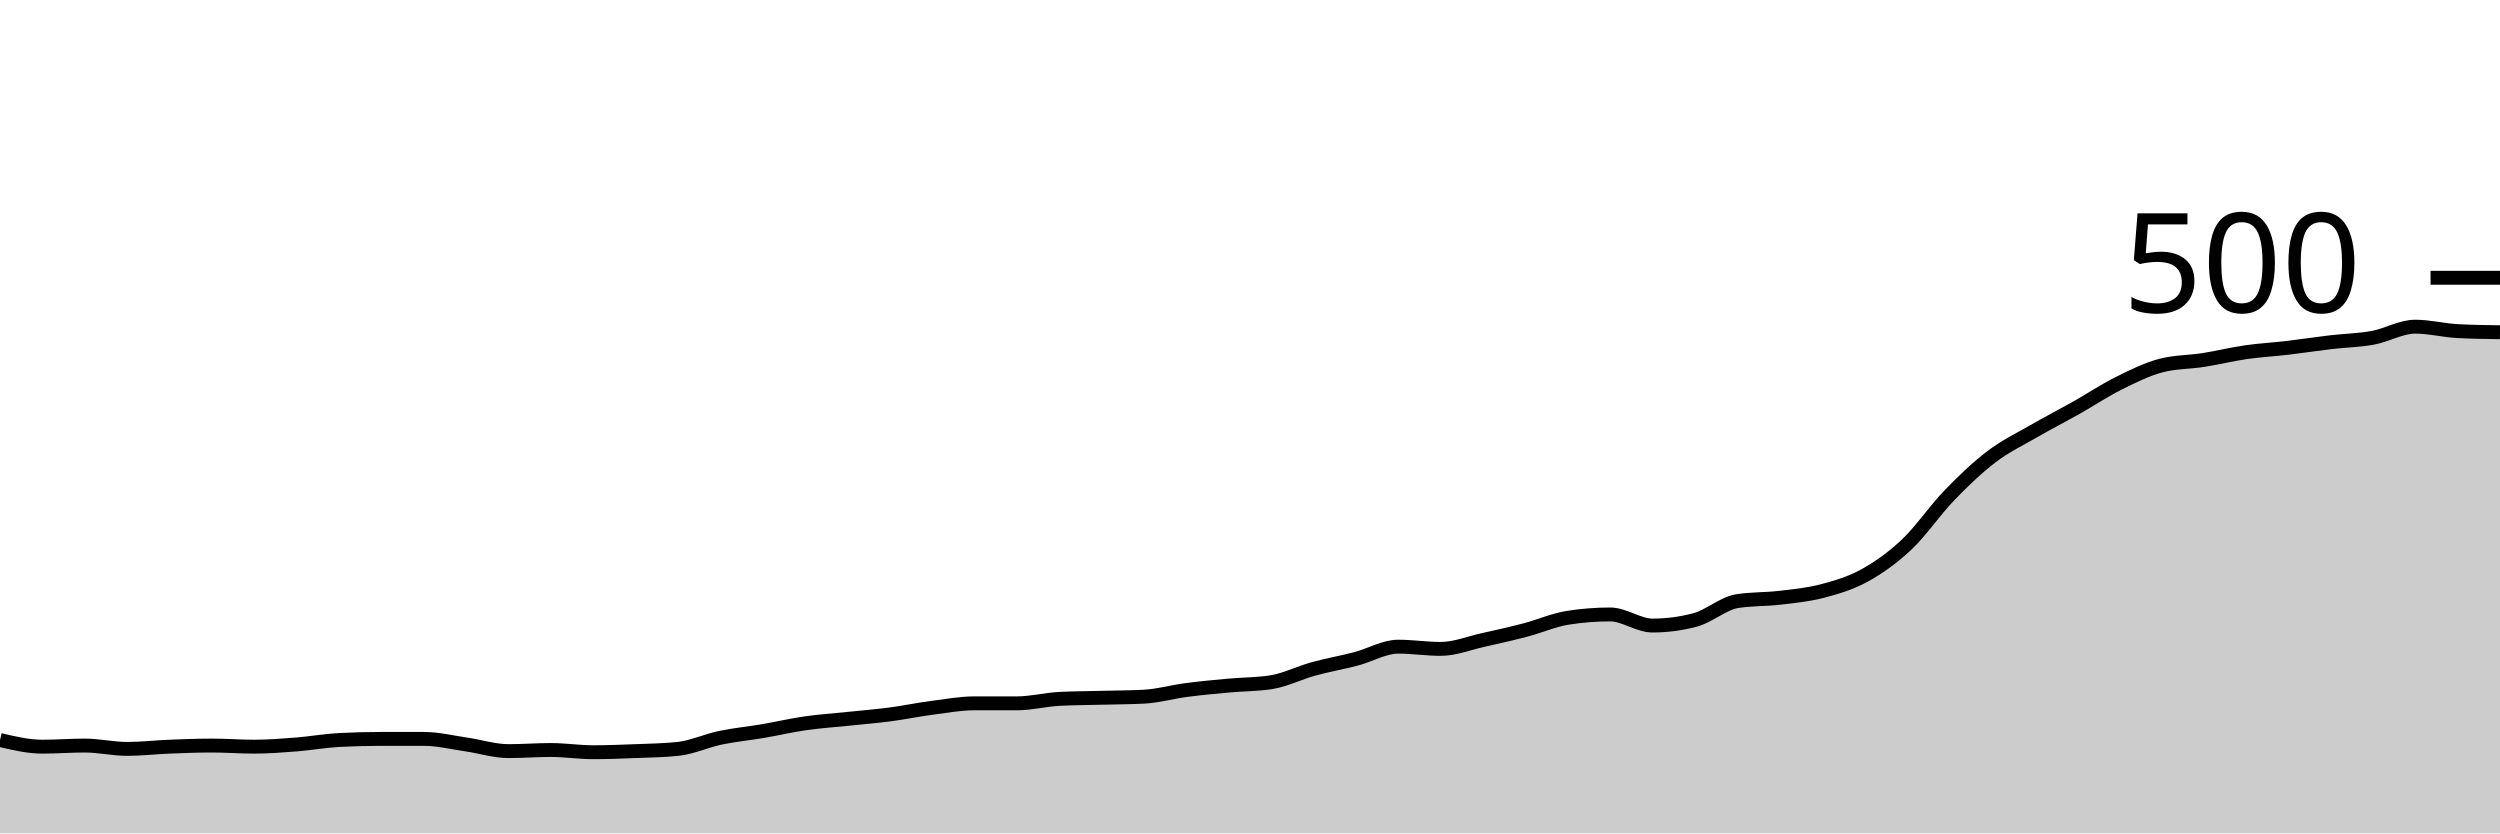
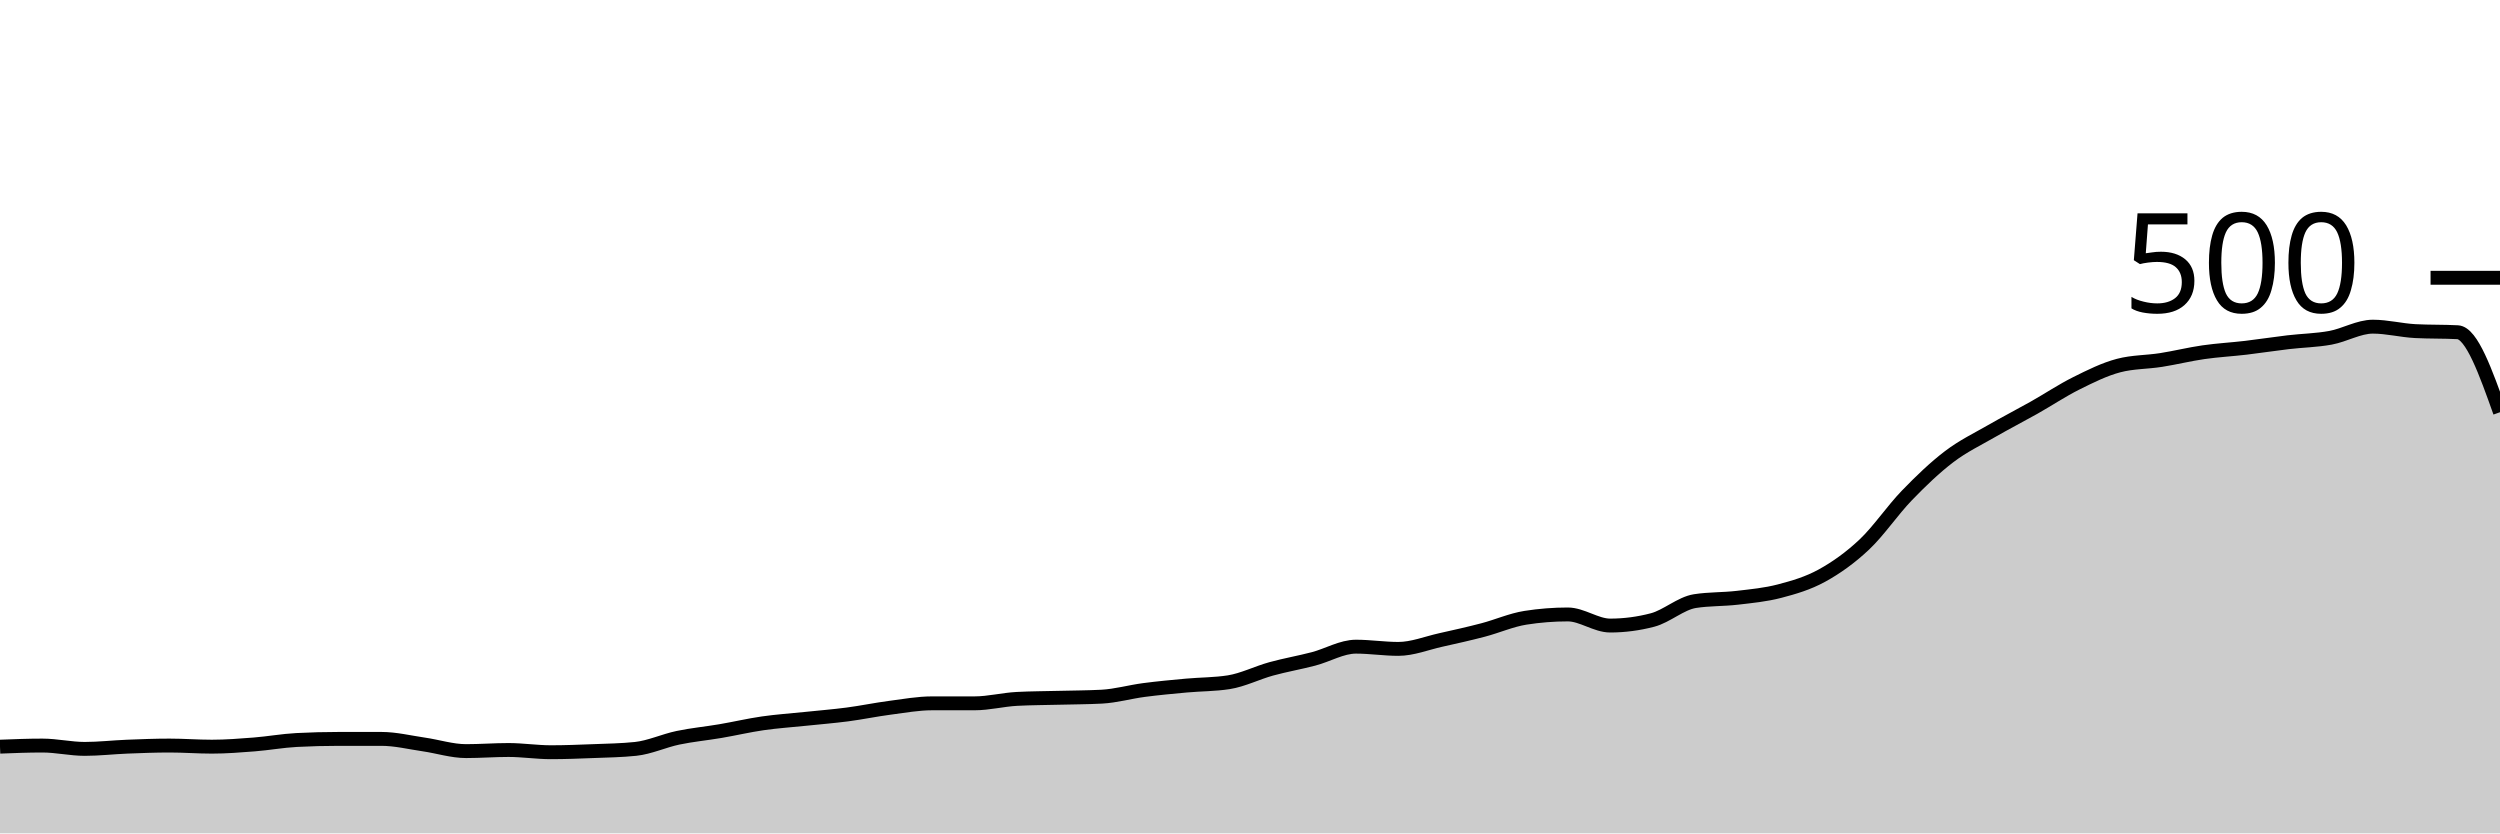
<svg xmlns="http://www.w3.org/2000/svg" viewBox="0 0 180 60">
  <g transform="translate(0,20)">
-     <path class="area" fill="rgba(0, 0, 0, 0.2)" d="M0,33.28C1.017,33.52,2.034,33.76,3.051,33.76C4.068,33.76,5.085,33.68,6.102,33.68C7.119,33.68,8.136,33.92,9.153,33.92C10.169,33.92,11.186,33.8,12.203,33.76C13.22,33.72,14.237,33.68,15.254,33.68C16.271,33.68,17.288,33.76,18.305,33.76C19.322,33.76,20.339,33.68,21.356,33.6C22.373,33.52,23.39,33.333,24.407,33.28C25.424,33.227,26.441,33.2,27.458,33.2C28.475,33.2,29.492,33.2,30.508,33.2C31.525,33.2,32.542,33.453,33.559,33.6C34.576,33.747,35.593,34.08,36.61,34.08C37.627,34.08,38.644,34,39.661,34C40.678,34,41.695,34.16,42.712,34.16C43.729,34.16,44.746,34.12,45.763,34.08C46.78,34.04,47.797,34.027,48.814,33.92C49.831,33.813,50.847,33.333,51.864,33.12C52.881,32.907,53.898,32.813,54.915,32.64C55.932,32.467,56.949,32.227,57.966,32.08C58.983,31.933,60,31.867,61.017,31.76C62.034,31.653,63.051,31.573,64.068,31.44C65.085,31.307,66.102,31.093,67.119,30.96C68.136,30.827,69.153,30.64,70.169,30.64C71.186,30.64,72.203,30.64,73.22,30.64C74.237,30.64,75.254,30.373,76.271,30.32C77.288,30.267,78.305,30.267,79.322,30.24C80.339,30.213,81.356,30.213,82.373,30.16C83.39,30.107,84.407,29.813,85.424,29.68C86.441,29.547,87.458,29.453,88.475,29.36C89.492,29.267,90.508,29.28,91.525,29.12C92.542,28.96,93.559,28.44,94.576,28.16C95.593,27.88,96.61,27.707,97.627,27.44C98.644,27.173,99.661,26.56,100.678,26.56C101.695,26.56,102.712,26.72,103.729,26.72C104.746,26.72,105.763,26.307,106.78,26.08C107.797,25.853,108.814,25.627,109.831,25.36C110.847,25.093,111.864,24.64,112.881,24.48C113.898,24.32,114.915,24.24,115.932,24.24C116.949,24.24,117.966,25.04,118.983,25.04C120,25.04,121.017,24.907,122.034,24.64C123.051,24.373,124.068,23.44,125.085,23.28C126.102,23.12,127.119,23.16,128.136,23.04C129.153,22.92,130.169,22.827,131.186,22.56C132.203,22.293,133.22,22,134.237,21.44C135.254,20.88,136.271,20.16,137.288,19.2C138.305,18.24,139.322,16.733,140.339,15.68C141.356,14.627,142.373,13.653,143.39,12.88C144.407,12.107,145.424,11.627,146.441,11.04C147.458,10.453,148.475,9.933,149.492,9.36C150.508,8.787,151.525,8.107,152.542,7.6C153.559,7.093,154.576,6.587,155.593,6.32C156.61,6.053,157.627,6.08,158.644,5.92C159.661,5.76,160.678,5.507,161.695,5.36C162.712,5.213,163.729,5.16,164.746,5.04C165.763,4.92,166.78,4.76,167.797,4.64C168.814,4.52,169.831,4.507,170.847,4.32C171.864,4.133,172.881,3.52,173.898,3.52C174.915,3.52,175.932,3.787,176.949,3.84C177.966,3.893,178.983,3.907,180,3.92L180,40C178.983,40,177.966,40,176.949,40C175.932,40,174.915,40,173.898,40C172.881,40,171.864,40,170.847,40C169.831,40,168.814,40,167.797,40C166.78,40,165.763,40,164.746,40C163.729,40,162.712,40,161.695,40C160.678,40,159.661,40,158.644,40C157.627,40,156.61,40,155.593,40C154.576,40,153.559,40,152.542,40C151.525,40,150.508,40,149.492,40C148.475,40,147.458,40,146.441,40C145.424,40,144.407,40,143.39,40C142.373,40,141.356,40,140.339,40C139.322,40,138.305,40,137.288,40C136.271,40,135.254,40,134.237,40C133.22,40,132.203,40,131.186,40C130.169,40,129.153,40,128.136,40C127.119,40,126.102,40,125.085,40C124.068,40,123.051,40,122.034,40C121.017,40,120,40,118.983,40C117.966,40,116.949,40,115.932,40C114.915,40,113.898,40,112.881,40C111.864,40,110.847,40,109.831,40C108.814,40,107.797,40,106.78,40C105.763,40,104.746,40,103.729,40C102.712,40,101.695,40,100.678,40C99.661,40,98.644,40,97.627,40C96.61,40,95.593,40,94.576,40C93.559,40,92.542,40,91.525,40C90.508,40,89.492,40,88.475,40C87.458,40,86.441,40,85.424,40C84.407,40,83.39,40,82.373,40C81.356,40,80.339,40,79.322,40C78.305,40,77.288,40,76.271,40C75.254,40,74.237,40,73.22,40C72.203,40,71.186,40,70.169,40C69.153,40,68.136,40,67.119,40C66.102,40,65.085,40,64.068,40C63.051,40,62.034,40,61.017,40C60,40,58.983,40,57.966,40C56.949,40,55.932,40,54.915,40C53.898,40,52.881,40,51.864,40C50.847,40,49.831,40,48.814,40C47.797,40,46.78,40,45.763,40C44.746,40,43.729,40,42.712,40C41.695,40,40.678,40,39.661,40C38.644,40,37.627,40,36.61,40C35.593,40,34.576,40,33.559,40C32.542,40,31.525,40,30.508,40C29.492,40,28.475,40,27.458,40C26.441,40,25.424,40,24.407,40C23.39,40,22.373,40,21.356,40C20.339,40,19.322,40,18.305,40C17.288,40,16.271,40,15.254,40C14.237,40,13.22,40,12.203,40C11.186,40,10.169,40,9.153,40C8.136,40,7.119,40,6.102,40C5.085,40,4.068,40,3.051,40C2.034,40,1.017,40,0,40Z" />
-     <path class="line" stroke="black" fill="none" d="M0,33.28C1.017,33.52,2.034,33.76,3.051,33.76C4.068,33.76,5.085,33.68,6.102,33.68C7.119,33.68,8.136,33.92,9.153,33.92C10.169,33.92,11.186,33.8,12.203,33.76C13.22,33.72,14.237,33.68,15.254,33.68C16.271,33.68,17.288,33.76,18.305,33.76C19.322,33.76,20.339,33.68,21.356,33.6C22.373,33.52,23.39,33.333,24.407,33.28C25.424,33.227,26.441,33.2,27.458,33.2C28.475,33.2,29.492,33.2,30.508,33.2C31.525,33.2,32.542,33.453,33.559,33.6C34.576,33.747,35.593,34.08,36.61,34.08C37.627,34.08,38.644,34,39.661,34C40.678,34,41.695,34.16,42.712,34.16C43.729,34.16,44.746,34.12,45.763,34.08C46.78,34.04,47.797,34.027,48.814,33.92C49.831,33.813,50.847,33.333,51.864,33.12C52.881,32.907,53.898,32.813,54.915,32.64C55.932,32.467,56.949,32.227,57.966,32.08C58.983,31.933,60,31.867,61.017,31.76C62.034,31.653,63.051,31.573,64.068,31.44C65.085,31.307,66.102,31.093,67.119,30.96C68.136,30.827,69.153,30.64,70.169,30.64C71.186,30.64,72.203,30.64,73.22,30.64C74.237,30.64,75.254,30.373,76.271,30.32C77.288,30.267,78.305,30.267,79.322,30.24C80.339,30.213,81.356,30.213,82.373,30.16C83.39,30.107,84.407,29.813,85.424,29.68C86.441,29.547,87.458,29.453,88.475,29.36C89.492,29.267,90.508,29.28,91.525,29.12C92.542,28.96,93.559,28.44,94.576,28.16C95.593,27.88,96.61,27.707,97.627,27.44C98.644,27.173,99.661,26.56,100.678,26.56C101.695,26.56,102.712,26.72,103.729,26.72C104.746,26.72,105.763,26.307,106.78,26.08C107.797,25.853,108.814,25.627,109.831,25.36C110.847,25.093,111.864,24.64,112.881,24.48C113.898,24.32,114.915,24.24,115.932,24.24C116.949,24.24,117.966,25.04,118.983,25.04C120,25.04,121.017,24.907,122.034,24.64C123.051,24.373,124.068,23.44,125.085,23.28C126.102,23.12,127.119,23.16,128.136,23.04C129.153,22.92,130.169,22.827,131.186,22.56C132.203,22.293,133.22,22,134.237,21.44C135.254,20.88,136.271,20.16,137.288,19.2C138.305,18.24,139.322,16.733,140.339,15.68C141.356,14.627,142.373,13.653,143.39,12.88C144.407,12.107,145.424,11.627,146.441,11.04C147.458,10.453,148.475,9.933,149.492,9.36C150.508,8.787,151.525,8.107,152.542,7.6C153.559,7.093,154.576,6.587,155.593,6.32C156.61,6.053,157.627,6.08,158.644,5.92C159.661,5.76,160.678,5.507,161.695,5.36C162.712,5.213,163.729,5.16,164.746,5.04C165.763,4.92,166.78,4.76,167.797,4.64C168.814,4.52,169.831,4.507,170.847,4.32C171.864,4.133,172.881,3.52,173.898,3.52C174.915,3.52,175.932,3.787,176.949,3.84C177.966,3.893,178.983,3.907,180,3.92" />
+     <path class="area" fill="rgba(0, 0, 0, 0.2)" d="M0,33.76C1.017,33.72,2.034,33.68,3.051,33.68C4.068,33.68,5.085,33.92,6.102,33.92C7.119,33.92,8.136,33.8,9.153,33.76C10.169,33.72,11.186,33.68,12.203,33.68C13.22,33.68,14.237,33.76,15.254,33.76C16.271,33.76,17.288,33.68,18.305,33.6C19.322,33.52,20.339,33.333,21.356,33.28C22.373,33.227,23.39,33.2,24.407,33.2C25.424,33.2,26.441,33.2,27.458,33.2C28.475,33.2,29.492,33.453,30.508,33.6C31.525,33.747,32.542,34.08,33.559,34.08C34.576,34.08,35.593,34,36.61,34C37.627,34,38.644,34.16,39.661,34.16C40.678,34.16,41.695,34.12,42.712,34.08C43.729,34.04,44.746,34.027,45.763,33.92C46.78,33.813,47.797,33.333,48.814,33.12C49.831,32.907,50.847,32.813,51.864,32.64C52.881,32.467,53.898,32.227,54.915,32.08C55.932,31.933,56.949,31.867,57.966,31.76C58.983,31.653,60,31.573,61.017,31.44C62.034,31.307,63.051,31.093,64.068,30.96C65.085,30.827,66.102,30.64,67.119,30.64C68.136,30.64,69.153,30.64,70.169,30.64C71.186,30.64,72.203,30.373,73.22,30.32C74.237,30.267,75.254,30.267,76.271,30.24C77.288,30.213,78.305,30.213,79.322,30.16C80.339,30.107,81.356,29.813,82.373,29.68C83.39,29.547,84.407,29.453,85.424,29.36C86.441,29.267,87.458,29.28,88.475,29.12C89.492,28.96,90.508,28.44,91.525,28.16C92.542,27.88,93.559,27.707,94.576,27.44C95.593,27.173,96.61,26.56,97.627,26.56C98.644,26.56,99.661,26.72,100.678,26.72C101.695,26.72,102.712,26.307,103.729,26.08C104.746,25.853,105.763,25.627,106.78,25.36C107.797,25.093,108.814,24.64,109.831,24.48C110.847,24.32,111.864,24.24,112.881,24.24C113.898,24.24,114.915,25.04,115.932,25.04C116.949,25.04,117.966,24.907,118.983,24.64C120,24.373,121.017,23.44,122.034,23.28C123.051,23.12,124.068,23.16,125.085,23.04C126.102,22.92,127.119,22.827,128.136,22.56C129.153,22.293,130.169,22,131.186,21.44C132.203,20.88,133.22,20.16,134.237,19.2C135.254,18.24,136.271,16.733,137.288,15.68C138.305,14.627,139.322,13.653,140.339,12.88C141.356,12.107,142.373,11.627,143.39,11.04C144.407,10.453,145.424,9.933,146.441,9.36C147.458,8.787,148.475,8.107,149.492,7.6C150.508,7.093,151.525,6.587,152.542,6.32C153.559,6.053,154.576,6.08,155.593,5.92C156.61,5.76,157.627,5.507,158.644,5.36C159.661,5.213,160.678,5.16,161.695,5.04C162.712,4.92,163.729,4.76,164.746,4.64C165.763,4.52,166.78,4.507,167.797,4.32C168.814,4.133,169.831,3.52,170.847,3.52C171.864,3.52,172.881,3.787,173.898,3.84C174.915,3.893,175.932,3.867,176.949,3.92C177.966,3.973,178.983,6.827,180,9.68L180,40C178.983,40,177.966,40,176.949,40C175.932,40,174.915,40,173.898,40C172.881,40,171.864,40,170.847,40C169.831,40,168.814,40,167.797,40C166.78,40,165.763,40,164.746,40C163.729,40,162.712,40,161.695,40C160.678,40,159.661,40,158.644,40C157.627,40,156.61,40,155.593,40C154.576,40,153.559,40,152.542,40C151.525,40,150.508,40,149.492,40C148.475,40,147.458,40,146.441,40C145.424,40,144.407,40,143.39,40C142.373,40,141.356,40,140.339,40C139.322,40,138.305,40,137.288,40C136.271,40,135.254,40,134.237,40C133.22,40,132.203,40,131.186,40C130.169,40,129.153,40,128.136,40C127.119,40,126.102,40,125.085,40C124.068,40,123.051,40,122.034,40C121.017,40,120,40,118.983,40C117.966,40,116.949,40,115.932,40C114.915,40,113.898,40,112.881,40C111.864,40,110.847,40,109.831,40C108.814,40,107.797,40,106.78,40C105.763,40,104.746,40,103.729,40C102.712,40,101.695,40,100.678,40C99.661,40,98.644,40,97.627,40C96.61,40,95.593,40,94.576,40C93.559,40,92.542,40,91.525,40C90.508,40,89.492,40,88.475,40C87.458,40,86.441,40,85.424,40C84.407,40,83.39,40,82.373,40C81.356,40,80.339,40,79.322,40C78.305,40,77.288,40,76.271,40C75.254,40,74.237,40,73.22,40C72.203,40,71.186,40,70.169,40C69.153,40,68.136,40,67.119,40C66.102,40,65.085,40,64.068,40C63.051,40,62.034,40,61.017,40C60,40,58.983,40,57.966,40C56.949,40,55.932,40,54.915,40C53.898,40,52.881,40,51.864,40C50.847,40,49.831,40,48.814,40C47.797,40,46.78,40,45.763,40C44.746,40,43.729,40,42.712,40C41.695,40,40.678,40,39.661,40C38.644,40,37.627,40,36.61,40C35.593,40,34.576,40,33.559,40C32.542,40,31.525,40,30.508,40C29.492,40,28.475,40,27.458,40C26.441,40,25.424,40,24.407,40C23.39,40,22.373,40,21.356,40C20.339,40,19.322,40,18.305,40C17.288,40,16.271,40,15.254,40C14.237,40,13.22,40,12.203,40C11.186,40,10.169,40,9.153,40C8.136,40,7.119,40,6.102,40C5.085,40,4.068,40,3.051,40C2.034,40,1.017,40,0,40Z" />
+     <path class="line" stroke="black" fill="none" d="M0,33.76C1.017,33.72,2.034,33.68,3.051,33.68C4.068,33.68,5.085,33.92,6.102,33.92C7.119,33.92,8.136,33.8,9.153,33.76C10.169,33.72,11.186,33.68,12.203,33.68C13.22,33.68,14.237,33.76,15.254,33.76C16.271,33.76,17.288,33.68,18.305,33.6C19.322,33.52,20.339,33.333,21.356,33.28C22.373,33.227,23.39,33.2,24.407,33.2C25.424,33.2,26.441,33.2,27.458,33.2C28.475,33.2,29.492,33.453,30.508,33.6C31.525,33.747,32.542,34.08,33.559,34.08C34.576,34.08,35.593,34,36.61,34C37.627,34,38.644,34.16,39.661,34.16C40.678,34.16,41.695,34.12,42.712,34.08C43.729,34.04,44.746,34.027,45.763,33.92C46.78,33.813,47.797,33.333,48.814,33.12C49.831,32.907,50.847,32.813,51.864,32.64C52.881,32.467,53.898,32.227,54.915,32.08C55.932,31.933,56.949,31.867,57.966,31.76C58.983,31.653,60,31.573,61.017,31.44C62.034,31.307,63.051,31.093,64.068,30.96C65.085,30.827,66.102,30.64,67.119,30.64C68.136,30.64,69.153,30.64,70.169,30.64C71.186,30.64,72.203,30.373,73.22,30.32C74.237,30.267,75.254,30.267,76.271,30.24C77.288,30.213,78.305,30.213,79.322,30.16C80.339,30.107,81.356,29.813,82.373,29.68C83.39,29.547,84.407,29.453,85.424,29.36C86.441,29.267,87.458,29.28,88.475,29.12C89.492,28.96,90.508,28.44,91.525,28.16C92.542,27.88,93.559,27.707,94.576,27.44C95.593,27.173,96.61,26.56,97.627,26.56C98.644,26.56,99.661,26.72,100.678,26.72C101.695,26.72,102.712,26.307,103.729,26.08C104.746,25.853,105.763,25.627,106.78,25.36C107.797,25.093,108.814,24.64,109.831,24.48C110.847,24.32,111.864,24.24,112.881,24.24C113.898,24.24,114.915,25.04,115.932,25.04C116.949,25.04,117.966,24.907,118.983,24.64C120,24.373,121.017,23.44,122.034,23.28C123.051,23.12,124.068,23.16,125.085,23.04C126.102,22.92,127.119,22.827,128.136,22.56C129.153,22.293,130.169,22,131.186,21.44C132.203,20.88,133.22,20.16,134.237,19.2C135.254,18.24,136.271,16.733,137.288,15.68C138.305,14.627,139.322,13.653,140.339,12.88C141.356,12.107,142.373,11.627,143.39,11.04C144.407,10.453,145.424,9.933,146.441,9.36C147.458,8.787,148.475,8.107,149.492,7.6C150.508,7.093,151.525,6.587,152.542,6.32C153.559,6.053,154.576,6.08,155.593,5.92C156.61,5.76,157.627,5.507,158.644,5.36C159.661,5.213,160.678,5.16,161.695,5.04C162.712,4.92,163.729,4.76,164.746,4.64C165.763,4.52,166.78,4.507,167.797,4.32C168.814,4.133,169.831,3.52,170.847,3.52C171.864,3.52,172.881,3.787,173.898,3.84C174.915,3.893,175.932,3.867,176.949,3.92C177.966,3.973,178.983,6.827,180,9.68" />
    <path class="axis-ceiling" stroke-width="1" stroke="black" fill="none" d="M175,0L180,0" />
    <text class="axis-ceiling-label" font-family="sans-serif" text-anchor="end" font-size="10px" x="170" y="2.5">500</text>
  </g>
</svg>
